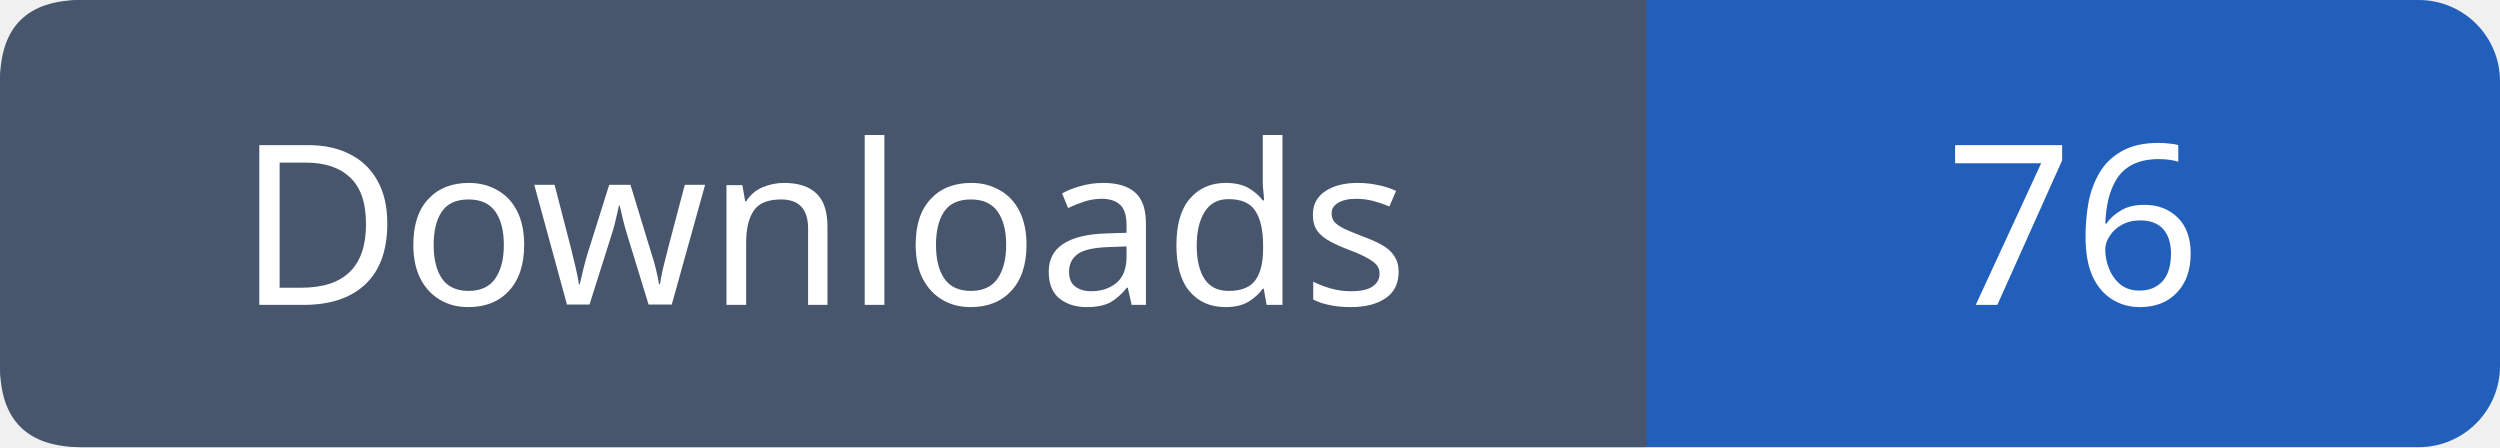
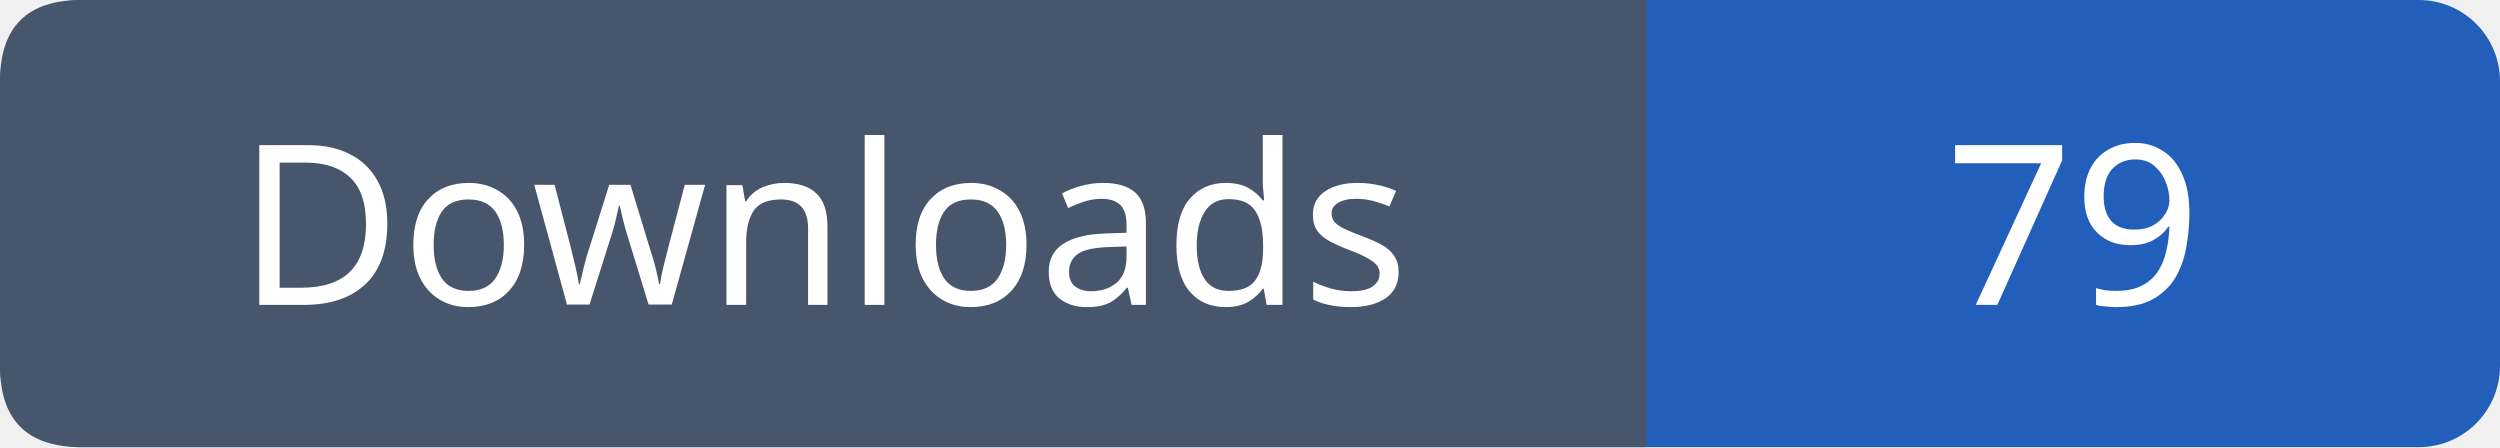
- <svg xmlns="http://www.w3.org/2000/svg" width="123" height="22" role="img" aria-label="Downloads: 76">
+ <svg xmlns="http://www.w3.org/2000/svg" width="123" height="22" role="img" aria-label="Downloads: 79">
  <rect width="123" height="22" rx="4" fill="#215fbb" />
  <path fill="#47566c" d="M4 0h77v22H4q-4 0-4-4V4q0-4 4-4" />
  <g font-family="Verdana,sans-serif" font-size="11" fill="white" text-anchor="middle">
    <text x="40.5" y="15">Downloads</text>
-     <text x="102.0" y="15">76</text>
+     <text x="102.0" y="15">79</text>
  </g>
</svg>
